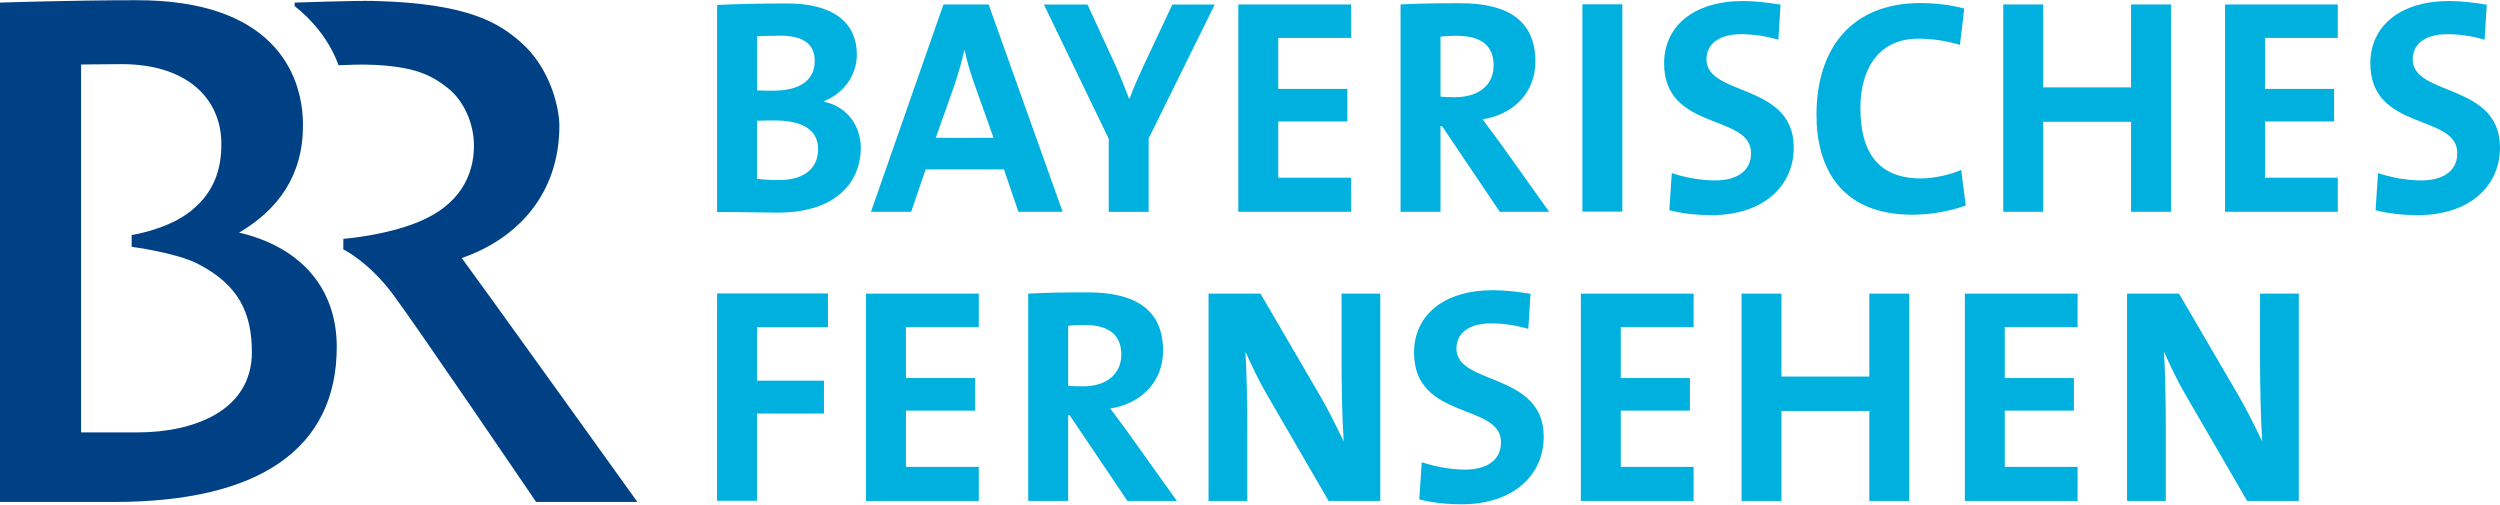
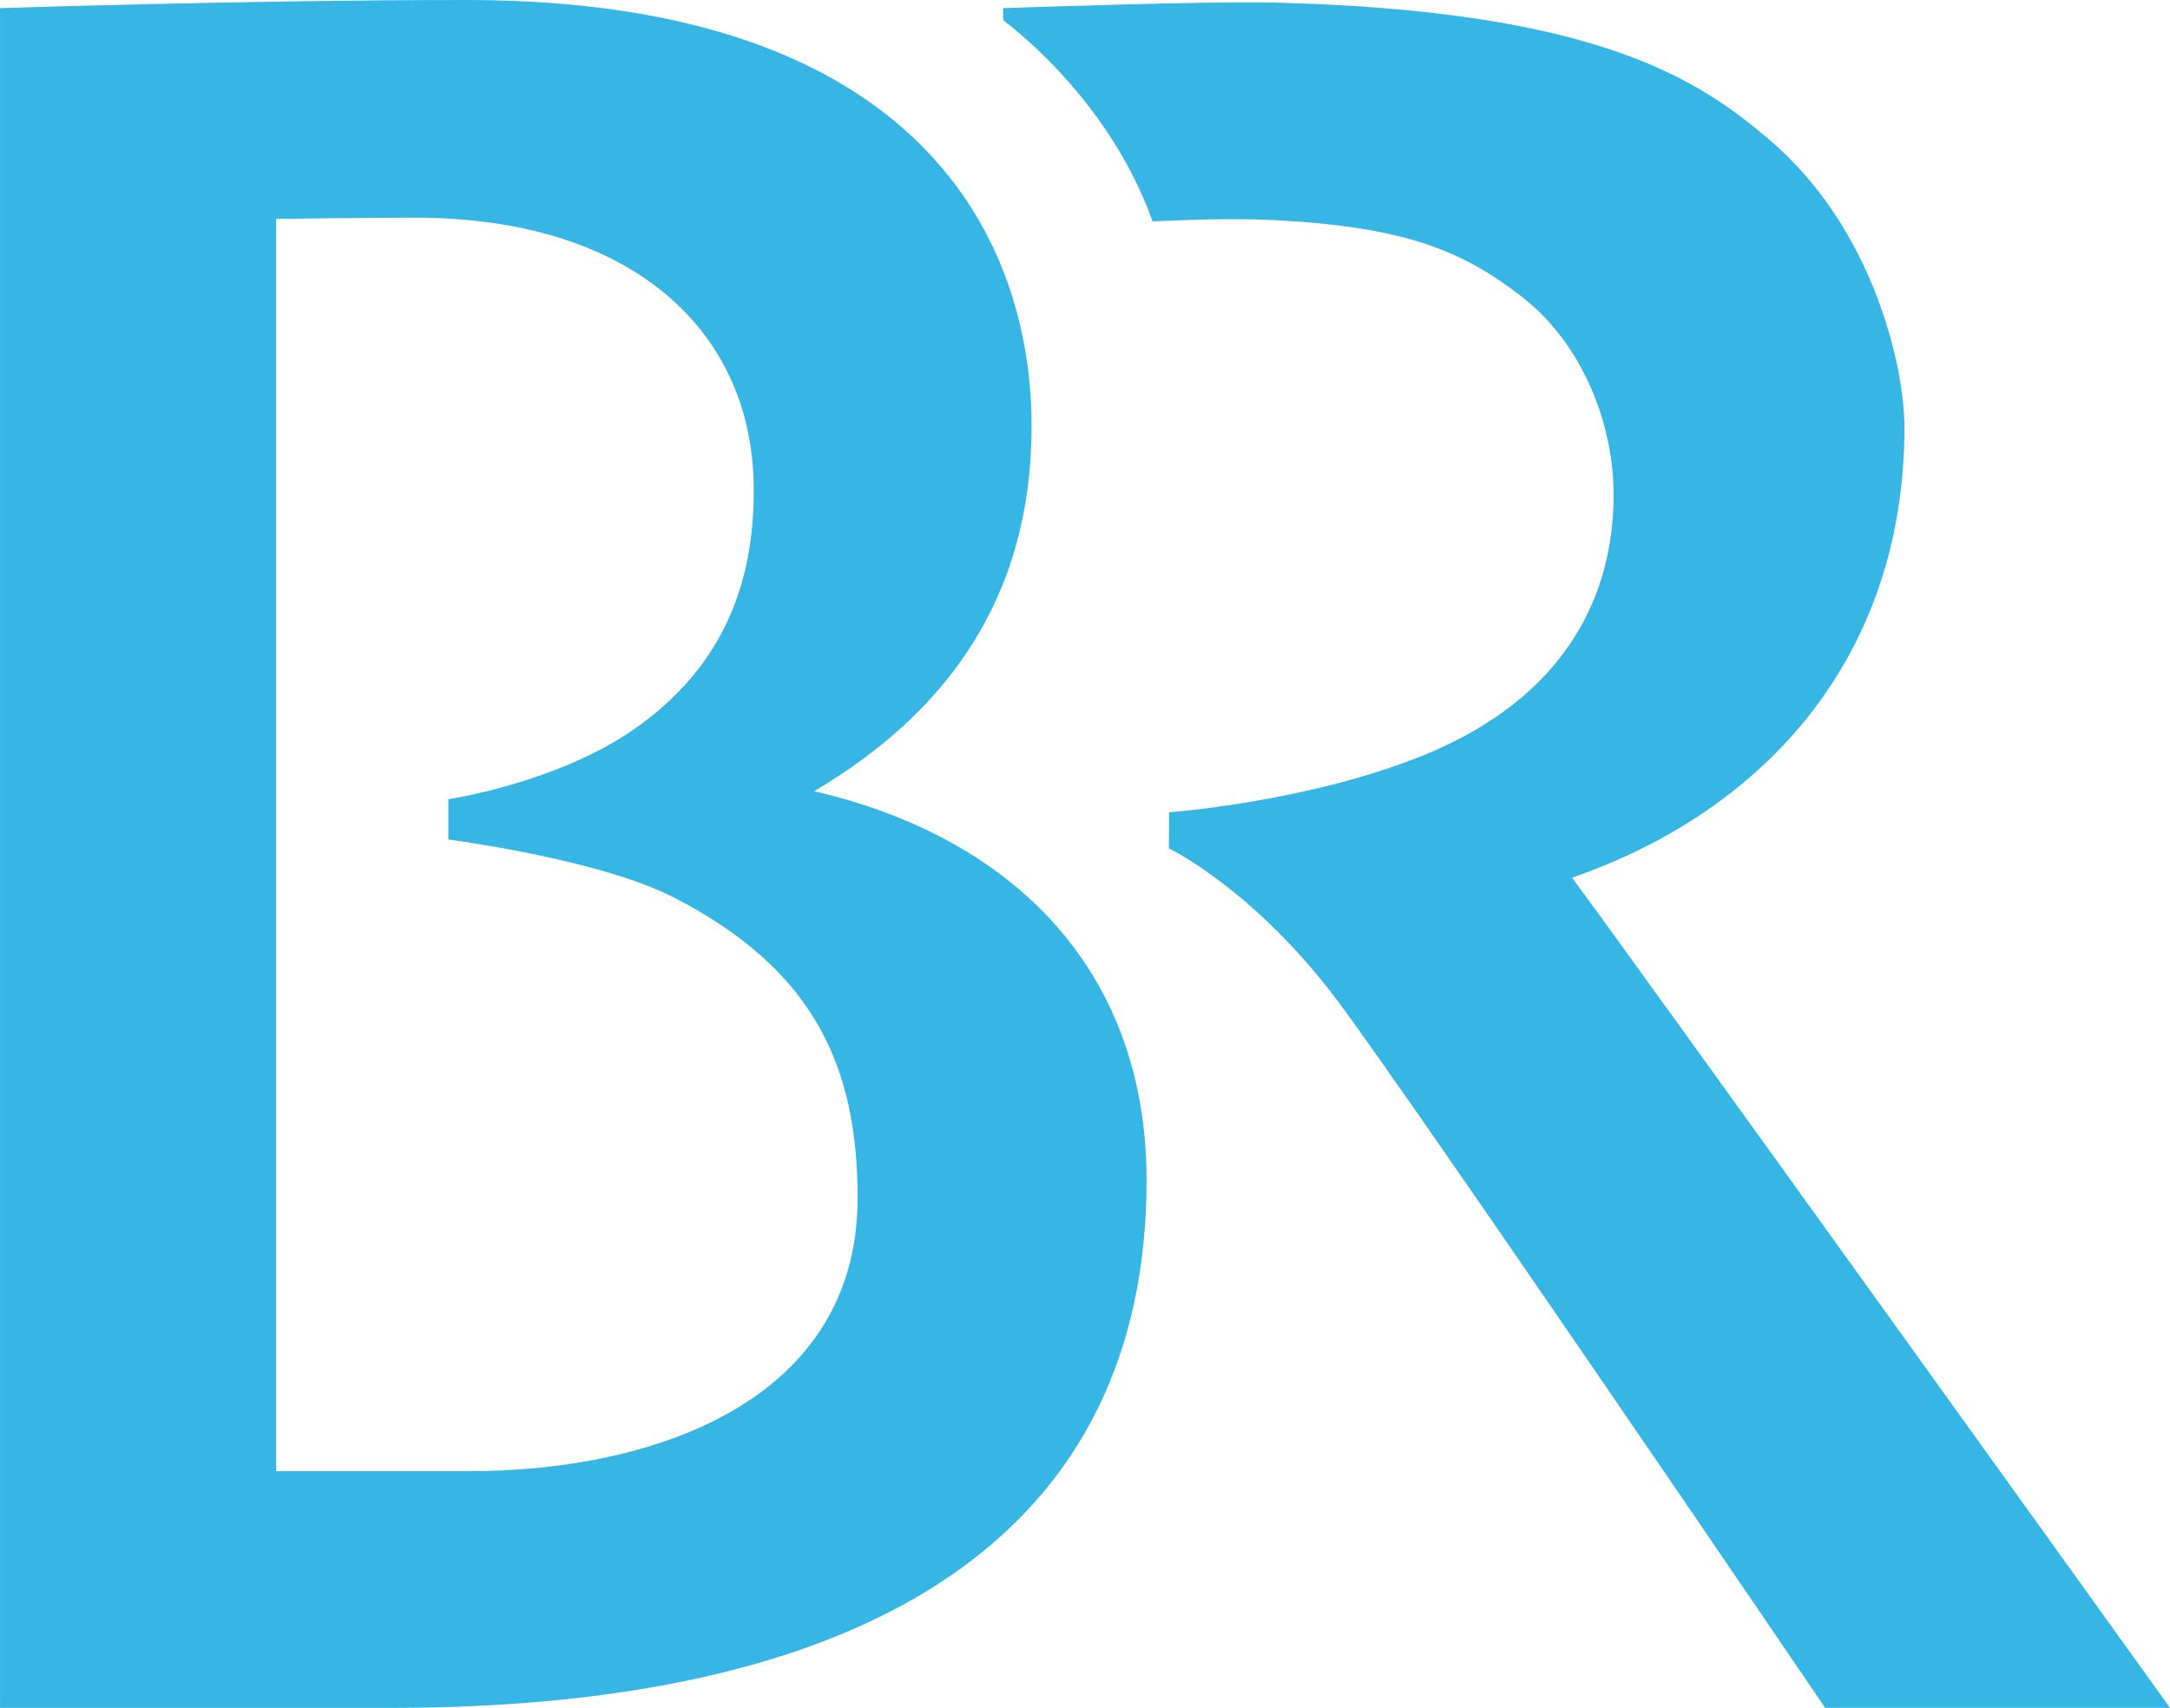
- <svg xmlns="http://www.w3.org/2000/svg" height="121" width="600" version="1.1">
-   <defs />
-   <g fill-rule="nonzero" transform="translate(447.5174,1226.53)">
-     <path d="m-336.7-1164.6c13.654-4.726,23.433-15.618,23.433-31.772,0-4.058-2.068-13.89-9.504-20.239-4.909-4.189-12.005-9.125-34.914-9.688-4.739-0.118-19.126,0.393-19.126,0.393s-0.013,0.812,0.039,0.864c4.085,3.168,8.392,8.221,10.499,14.165,2.186-0.079,5.498-0.249,8.758-0.079,9.203,0.497,13.209,2.212,17.372,5.472,4.163,3.273,6.402,8.889,6.375,13.981-0.026,6.965-3.325,14.165-13.379,18.262-8.13,3.312-17.961,4.032-17.961,4.032l-0.013,2.54s5.891,2.815,11.782,10.604c5.066,6.703,34.482,49.995,34.482,49.995h24.31s-39.274-54.721-42.154-58.531" fill="#004185" />
-     <path d="m-390.13-1170.7c9.334-5.511,15.33-13.641,15.33-25.737,0-12.934-7.671-30.044-39.85-30.044-15.579,0-32.872,0.576-32.872,0.576v119.84h27.452c34.914,0,53.373-12.869,53.373-37.205,0-14.505-9.098-24.101-23.433-27.426m-24.324,47.94-13.602,0,0-88.287c0.183,0,6.101-0.092,9.792-0.092,15.186,0,23.617,7.868,23.865,18.655,0.144,6.546-1.807,12.829-8.483,17.451-5.446,3.77-13.039,4.896-13.039,4.896v2.841s10.617,1.375,15.867,4.071c9.871,5.066,12.986,11.874,12.986,21.208,0,14.191-14.152,19.257-27.387,19.257" fill="#004185" />
-     <path d="m-260.9-1175.5c-3.024,0-8.261-0.144-14.518-0.144v-49.694c4.189-0.223,10.682-0.367,16.809-0.367,10.761,0,16.731,4.346,16.731,12.306,0,4.949-3.168,9.295-7.881,11.141v0.144c5.891,1.257,8.837,6.114,8.837,11.128,0,7.226-4.935,15.487-19.977,15.487m0.668-42.468c-1.99,0-3.914,0.079-5.603,0.144v12.986c1.178,0.065,2.356,0.065,3.901,0.065,6.572,0,9.949-2.658,9.949-7.082,0-3.679-2.199-6.114-8.248-6.114m-1.401,20.344c-0.746,0-3.168,0-4.202,0.079v13.942c1.178,0.144,3.024,0.288,5.237,0.288,6.258,0,9.426-2.946,9.426-7.449,0-4.857-4.189-6.86-10.46-6.86" fill="#00b1e0" />
-     <path d="m-203.1-1175.7-3.469-10.172-18.799,0-3.469,10.172-9.648,0,17.398-49.76,10.84,0,17.765,49.76-10.617,0zm-10.617-30.817c-0.956-2.736-1.702-5.158-2.291-7.959h-0.065c-0.589,2.579-1.401,5.446-2.356,8.326l-4.503,12.685h13.864l-4.647-13.052z" fill="#00b1e0" />
-     <path d="m-171.84-1193.3,0,17.621-9.583,0,0-17.542-15.552-32.218,10.46,0,6.572,14.296c1.322,2.946,2.422,5.682,3.391,8.261h0.144c1.034-2.88,2.5-6.048,3.98-9.216l6.271-13.34h10.172l-15.853,32.139z" fill="#00b1e0" />
-     <path d="m-150.32-1175.7,0-49.76,27.06,0,0,8.025-17.477,0,0,12.24,16.587,0,0,7.815-16.587,0,0,13.497,17.477,0,0,8.182-27.06,0z" fill="#00b1e0" />
-     <path d="m-87.571-1175.7-13.864-20.566-0.367,0,0,20.566-9.583,0,0-49.76c3.901-0.223,8.549-0.301,14.296-0.301,10.997,0,18.066,3.836,18.066,14.008,0,7.37-5.158,12.685-12.672,13.864,1.388,1.833,2.801,3.757,4.045,5.446l11.939,16.744h-11.861zm-10.473-42.245c-1.401,0-2.801,0.078-3.757,0.223v14.374c0.655,0.079,1.99,0.144,3.469,0.144,5.747,0,9.282-2.946,9.282-7.593,0-4.791-2.946-7.148-8.994-7.148" fill="#00b1e0" />
-     <path fill="#00b1e0" d="m-67.743-1225.5,9.583,0,0,49.76-9.583,0,0-49.76z" />
-     <path d="m-36.704-1174.9c-3.535,0-7.082-0.367-10.172-1.178l0.589-8.915c2.801,0.956,6.781,1.767,10.394,1.767,4.87,0,8.627-1.99,8.627-6.572,0-9.504-20.867-5.158-20.867-21.522,0-8.85,7.004-14.963,18.956-14.963,2.788,0,6.035,0.367,8.994,0.877l-0.524,8.405c-2.801-0.812-5.891-1.322-8.915-1.322-5.538,0-8.339,2.5-8.339,6.048,0,8.915,20.946,5.603,20.946,21.156,0,9.36-7.449,16.22-19.689,16.22" fill="#00b1e0" />
-     <path d="m11.439-1175c-17.398,0-23.001-11.573-23.001-23.957,0-15.788,8.261-26.837,24.926-26.837,3.535,0,7.292,0.432,10.538,1.322l-1.034,8.706c-3.247-0.969-6.637-1.479-10.028-1.479-9.295,0-13.864,7.004-13.864,16.665,0,10.84,4.503,16.875,14.531,16.875,3.024,0,7.082-0.877,9.661-2.055l1.1,8.549c-3.679,1.322-8.182,2.212-12.829,2.212" fill="#00b1e0" />
-     <path d="m63.935-1175.7,0-21.6-21.09,0,0,21.6-9.583,0,0-49.76,9.583,0,0,19.899,21.09,0,0-19.899,9.583,0,0,49.76-9.583,0z" fill="#00b1e0" />
-     <path d="m86.495-1175.7,0-49.76,27.06,0,0,8.025-17.477,0,0,12.24,16.587,0,0,7.815-16.587,0,0,13.497,17.477,0,0,8.182-27.06,0z" fill="#00b1e0" />
-     <path d="m132.79-1174.9c-3.535,0-7.082-0.367-10.172-1.178l0.589-8.915c2.801,0.956,6.781,1.767,10.394,1.767,4.87,0,8.627-1.99,8.627-6.572,0-9.504-20.867-5.158-20.867-21.522,0-8.85,7.004-14.963,18.956-14.963,2.801,0,6.035,0.367,8.994,0.877l-0.524,8.405c-2.801-0.812-5.891-1.322-8.915-1.322-5.538,0-8.339,2.5-8.339,6.048,0,8.915,20.946,5.603,20.946,21.156,0,9.36-7.449,16.22-19.689,16.22" fill="#00b1e0" />
-     <path d="m-265.84-1148,0,12.829,16.076,0,0,7.894-16.076,0,0,20.933-9.583,0,0-49.76,26.614,0,0,8.104-17.032,0z" fill="#00b1e0" />
-     <path d="m-239.67-1106.3,0-49.76,27.06,0,0,8.025-17.477,0,0,12.24,16.587,0,0,7.815-16.587,0,0,13.497,17.477,0,0,8.182-27.06,0z" fill="#00b1e0" />
-     <path d="m-176.93-1106.3-13.864-20.566-0.367,0,0,20.566-9.583,0,0-49.76c3.901-0.223,8.549-0.301,14.296-0.301,10.997,0,18.066,3.836,18.066,14.008,0,7.37-5.158,12.685-12.672,13.864,1.401,1.846,2.788,3.757,4.045,5.459l11.952,16.731h-11.874zm-10.473-42.245c-1.401,0-2.801,0.078-3.757,0.223v14.374c0.668,0.079,1.99,0.144,3.469,0.144,5.747,0,9.282-2.946,9.282-7.593,0-4.791-2.946-7.148-8.994-7.148" fill="#00b1e0" />
-     <path d="m-128.64-1106.3-14.597-25.148c-2.212-3.744-3.901-7.436-5.38-10.682,0.288,4.281,0.445,12.096,0.445,18.066v17.765h-9.295v-49.76h12.463l13.851,23.734c2.291,3.836,4.281,7.96,6.127,11.73-0.367-5.014-0.524-13.864-0.524-19.99v-15.474h9.295v49.76h-12.384z" fill="#00b1e0" />
-     <path d="m-96.716-1105.5c-3.535,0-7.082-0.367-10.172-1.178l0.589-8.928c2.801,0.969,6.781,1.78,10.394,1.78,4.87,0,8.627-1.99,8.627-6.572,0-9.504-20.867-5.158-20.867-21.522,0-8.85,7.004-14.963,18.943-14.963,2.801,0,6.048,0.367,9.007,0.877l-0.524,8.405c-2.801-0.812-5.891-1.322-8.915-1.322-5.538,0-8.339,2.5-8.339,6.035,0,8.928,20.946,5.616,20.946,21.169,0,9.36-7.449,16.22-19.689,16.22" fill="#00b1e0" />
-     <path d="m-68.11-1106.3,0-49.76,27.06,0,0,8.025-17.477,0,0,12.24,16.587,0,0,7.815-16.587,0,0,13.497,17.477,0,0,8.182-27.06,0z" fill="#00b1e0" />
-     <path d="m1.121-1106.3,0-21.6-21.09,0,0,21.6-9.583,0,0-49.76,9.583,0,0,19.899,21.09,0,0-19.899,9.583,0,0,49.76-9.583,0z" fill="#00b1e0" />
-     <path d="m24.047-1106.3,0-49.76,27.06,0,0,8.025-17.477,0,0,12.24,16.587,0,0,7.815-16.587,0,0,13.497,17.477,0,0,8.182-27.06,0z" fill="#00b1e0" />
-     <path d="m91.805-1106.3-14.597-25.148c-2.212-3.744-3.914-7.436-5.38-10.682,0.288,4.281,0.445,12.096,0.445,18.066v17.765h-9.295v-49.76h12.463l13.864,23.734c2.278,3.836,4.268,7.96,6.114,11.73-0.367-5.014-0.524-13.864-0.524-19.99v-15.474h9.295v49.76h-12.384z" fill="#00b1e0" />
-   </g>
+ <svg xmlns="http://www.w3.org/2000/svg" width="571.68" height="450" version="1.1">
+   <path d="m414.15 231.25c51.026-17.661 87.57-58.365 87.57-118.73 0-15.166-7.73-51.908-35.518-75.634-18.346-15.655-44.863-34.099-130.48-36.203-17.71-0.44-71.475 1.468-71.475 1.468s-0.049 3.033 0.147 3.229c15.264 11.839 31.359 30.723 39.235 52.935 8.17-0.295 20.547-0.929 32.729-0.295 34.392 1.859 49.363 8.268 64.92 20.45 15.557 12.231 23.923 33.218 23.825 52.248-0.098 26.027-12.426 52.935-49.998 68.246-30.381 12.377-67.121 15.068-67.121 15.068l-0.049 9.491s22.015 10.518 44.03 39.628c18.933 25.048 128.86 186.83 128.86 186.83h90.848s-146.77-204.49-157.53-218.73" fill="#35b6e5" stroke-width="3.737" />
+   <path d="m214.48 208.46c34.882-20.596 57.289-50.977 57.289-96.18 0-48.335-28.669-112.28-148.92-112.28-58.219 0-122.84 2.152-122.84 2.152v447.85h102.59c130.48 0 199.46-48.092 199.46-139.04 0-54.206-34.001-90.067-87.57-102.49m-90.9 179.15h-50.831v-329.93c0.685 0 22.798-0.344 36.594-0.344 56.751 0 88.258 29.402 89.185 69.715 0.538 24.461-6.751 47.943-31.702 65.215-20.352 14.09-48.727 18.297-48.727 18.297v10.616s39.676 5.137 59.296 15.215c36.888 18.933 48.529 44.374 48.529 79.255 0 53.032-52.887 71.964-102.35 71.964" fill="#35b6e5" stroke-width="3.737" />
</svg>
